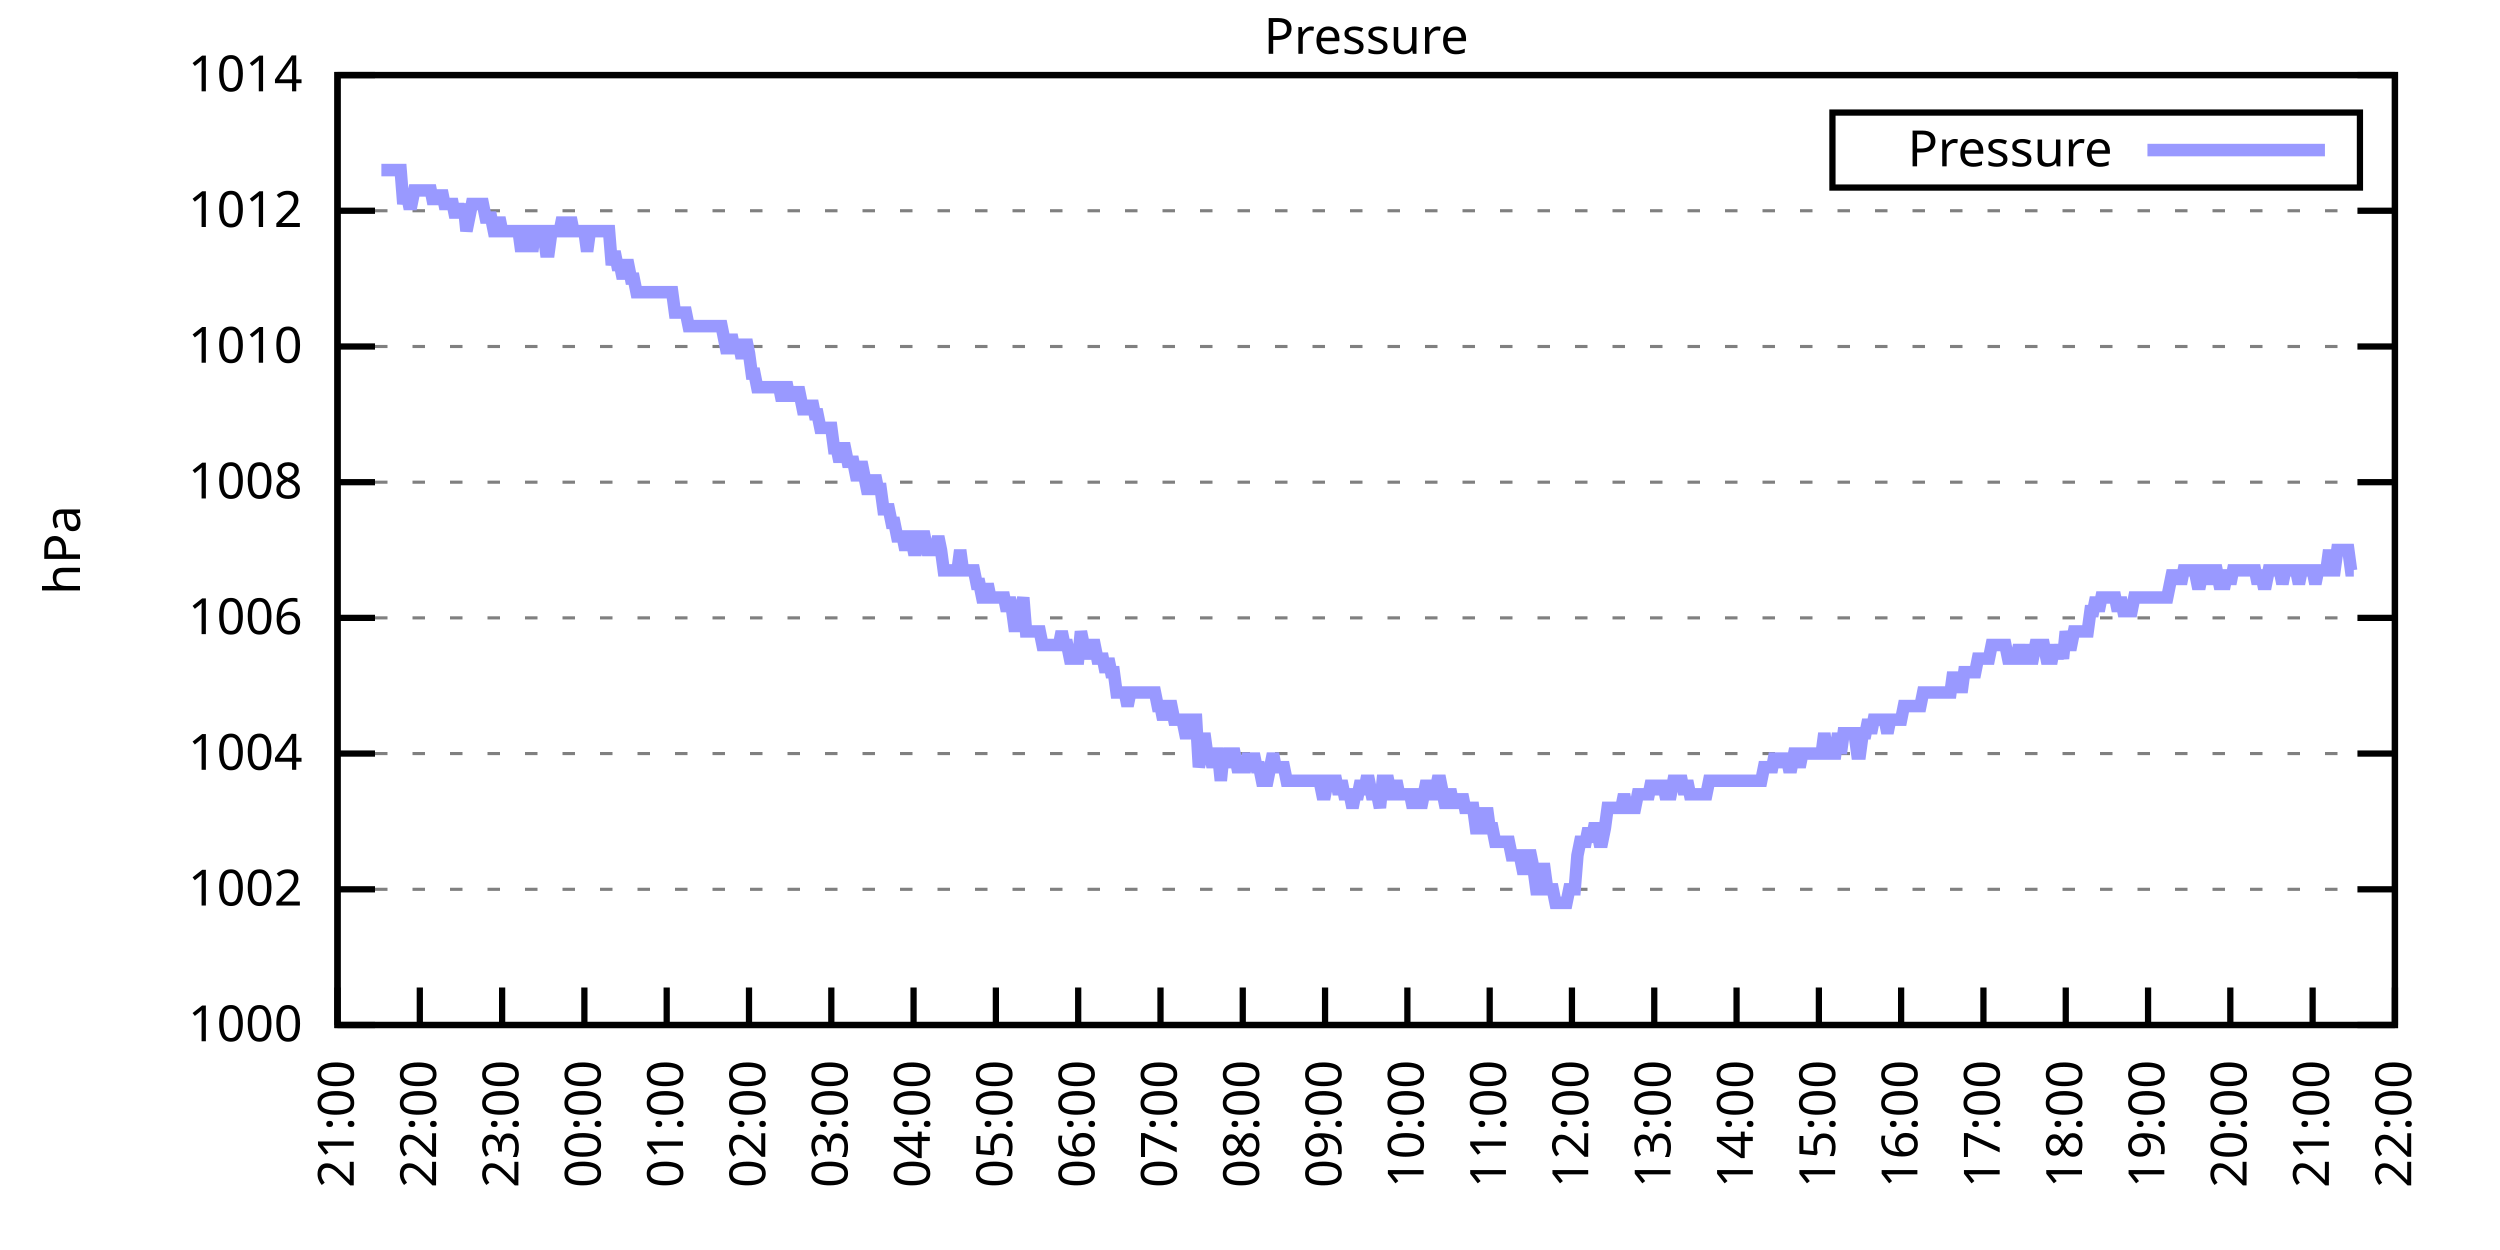
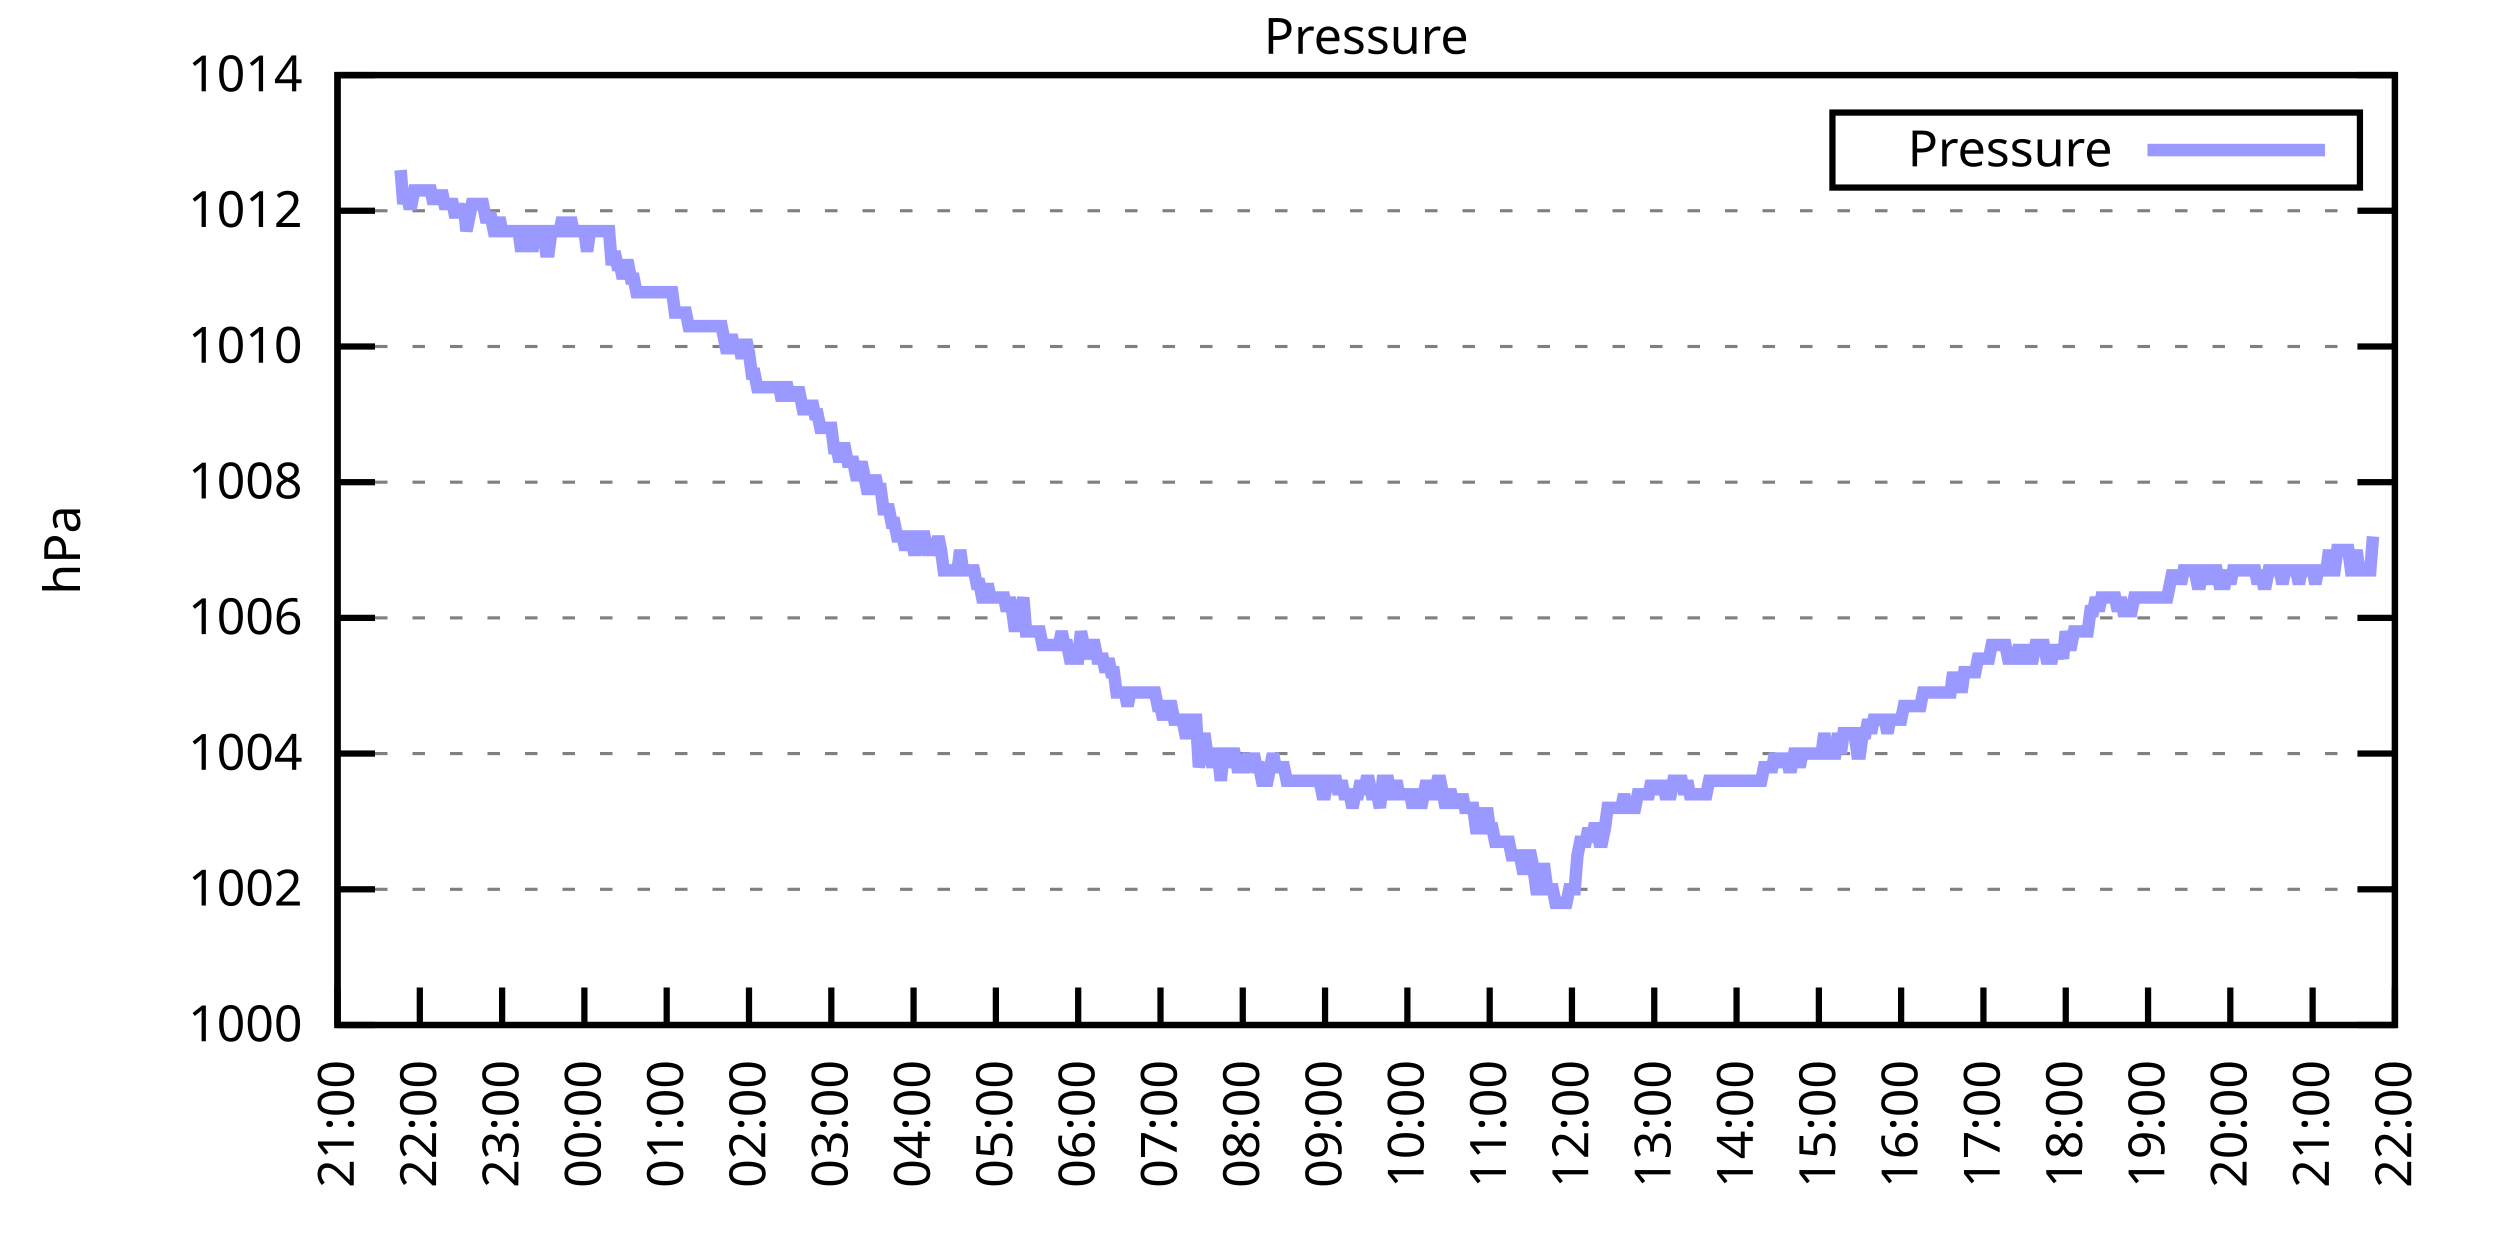
<svg xmlns="http://www.w3.org/2000/svg" xmlns:xlink="http://www.w3.org/1999/xlink" width="400" height="200" viewBox="0 0 400 200">
  <g id="gnuplot_canvas">
    <rect x="0" y="0" width="400" height="200" fill="none" />
    <defs>
      <circle id="gpDot" r="0.5" stroke-width="0.5" stroke="currentColor" />
      <path id="gpPt0" stroke-width="0.333" stroke="currentColor" d="M-1,0 h2 M0,-1 v2" />
      <path id="gpPt1" stroke-width="0.333" stroke="currentColor" d="M-1,-1 L1,1 M1,-1 L-1,1" />
      <path id="gpPt2" stroke-width="0.333" stroke="currentColor" d="M-1,0 L1,0 M0,-1 L0,1 M-1,-1 L1,1 M-1,1 L1,-1" />
      <rect id="gpPt3" stroke-width="0.333" stroke="currentColor" x="-1" y="-1" width="2" height="2" />
      <rect id="gpPt4" stroke-width="0.333" stroke="currentColor" fill="currentColor" x="-1" y="-1" width="2" height="2" />
      <circle id="gpPt5" stroke-width="0.333" stroke="currentColor" cx="0" cy="0" r="1" />
      <use xlink:href="#gpPt5" id="gpPt6" fill="currentColor" stroke="none" />
      <path id="gpPt7" stroke-width="0.333" stroke="currentColor" d="M0,-1.33 L-1.33,0.67 L1.33,0.67 z" />
      <use xlink:href="#gpPt7" id="gpPt8" fill="currentColor" stroke="none" />
      <use xlink:href="#gpPt7" id="gpPt9" stroke="currentColor" transform="rotate(180)" />
      <use xlink:href="#gpPt9" id="gpPt10" fill="currentColor" stroke="none" />
      <use xlink:href="#gpPt3" id="gpPt11" stroke="currentColor" transform="rotate(45)" />
      <use xlink:href="#gpPt11" id="gpPt12" fill="currentColor" stroke="none" />
      <path id="gpPt13" stroke-width="0.333" stroke="currentColor" d="M0,1.330 L1.265,0.411 L0.782,-1.067 L-0.782,-1.076 L-1.265,0.411 z" />
      <use xlink:href="#gpPt13" id="gpPt14" fill="currentColor" stroke="none" />
      <filter id="textbox" filterUnits="objectBoundingBox" x="0" y="0" height="1" width="1">
        <feFlood flood-color="white" flood-opacity="1" result="bgnd" />
        <feComposite in="SourceGraphic" in2="bgnd" operator="atop" />
      </filter>
      <filter id="greybox" filterUnits="objectBoundingBox" x="0" y="0" height="1" width="1">
        <feFlood flood-color="lightgrey" flood-opacity="1" result="grey" />
        <feComposite in="SourceGraphic" in2="grey" operator="atop" />
      </filter>
    </defs>
    <g fill="none" color="white" stroke="currentColor" stroke-width="1.00" stroke-linecap="butt" stroke-linejoin="miter">
</g>
    <g fill="none" color="black" stroke="currentColor" stroke-width="1.00" stroke-linecap="butt" stroke-linejoin="miter">
      <g stroke="none" shape-rendering="crispEdges">
        <polygon fill="rgb(255, 255, 255)" points="54.00,164.00 383.18,164.00 383.18,12.02 54.00,12.02 " />
      </g>
    </g>
    <g fill="none" color="black" stroke="currentColor" stroke-width="1.00" stroke-linecap="butt" stroke-linejoin="miter">
</g>
    <g fill="none" color="black" stroke="black" stroke-width="0.50" stroke-linecap="butt" stroke-linejoin="miter">
</g>
    <g fill="none" color="gray" stroke="currentColor" stroke-width="0.50" stroke-linecap="butt" stroke-linejoin="miter">
      <path stroke="gray" stroke-dasharray="2,4" class="gridline" d="M54.00,164.00 L383.19,164.00  " />
    </g>
    <g fill="none" color="gray" stroke="gray" stroke-width="1.00" stroke-linecap="butt" stroke-linejoin="miter">
</g>
    <g fill="none" color="black" stroke="currentColor" stroke-width="1.00" stroke-linecap="butt" stroke-linejoin="miter">
      <path stroke="black" d="M54.00,164.00 L60.00,164.00 M383.19,164.00 L377.19,164.00  " />
      <g transform="translate(48.40,166.60)" stroke="none" fill="black" font-family="Sans" font-size="8.00" text-anchor="end">
        <text>
          <tspan font-family="Sans"> 1000</tspan>
        </text>
      </g>
    </g>
    <g fill="none" color="black" stroke="currentColor" stroke-width="1.00" stroke-linecap="butt" stroke-linejoin="miter">
</g>
    <g fill="none" color="black" stroke="black" stroke-width="0.50" stroke-linecap="butt" stroke-linejoin="miter">
</g>
    <g fill="none" color="gray" stroke="currentColor" stroke-width="0.50" stroke-linecap="butt" stroke-linejoin="miter">
      <path stroke="gray" stroke-dasharray="2,4" class="gridline" d="M54.00,142.29 L383.19,142.29  " />
    </g>
    <g fill="none" color="gray" stroke="gray" stroke-width="1.00" stroke-linecap="butt" stroke-linejoin="miter">
</g>
    <g fill="none" color="black" stroke="currentColor" stroke-width="1.00" stroke-linecap="butt" stroke-linejoin="miter">
      <path stroke="black" d="M54.00,142.29 L60.00,142.29 M383.19,142.29 L377.19,142.29  " />
      <g transform="translate(48.40,144.89)" stroke="none" fill="black" font-family="Sans" font-size="8.00" text-anchor="end">
        <text>
          <tspan font-family="Sans"> 1002</tspan>
        </text>
      </g>
    </g>
    <g fill="none" color="black" stroke="currentColor" stroke-width="1.00" stroke-linecap="butt" stroke-linejoin="miter">
</g>
    <g fill="none" color="black" stroke="black" stroke-width="0.50" stroke-linecap="butt" stroke-linejoin="miter">
</g>
    <g fill="none" color="gray" stroke="currentColor" stroke-width="0.50" stroke-linecap="butt" stroke-linejoin="miter">
      <path stroke="gray" stroke-dasharray="2,4" class="gridline" d="M54.00,120.57 L383.19,120.57  " />
    </g>
    <g fill="none" color="gray" stroke="gray" stroke-width="1.00" stroke-linecap="butt" stroke-linejoin="miter">
</g>
    <g fill="none" color="black" stroke="currentColor" stroke-width="1.00" stroke-linecap="butt" stroke-linejoin="miter">
      <path stroke="black" d="M54.00,120.57 L60.00,120.57 M383.19,120.57 L377.19,120.57  " />
      <g transform="translate(48.40,123.17)" stroke="none" fill="black" font-family="Sans" font-size="8.00" text-anchor="end">
        <text>
          <tspan font-family="Sans"> 1004</tspan>
        </text>
      </g>
    </g>
    <g fill="none" color="black" stroke="currentColor" stroke-width="1.00" stroke-linecap="butt" stroke-linejoin="miter">
</g>
    <g fill="none" color="black" stroke="black" stroke-width="0.50" stroke-linecap="butt" stroke-linejoin="miter">
</g>
    <g fill="none" color="gray" stroke="currentColor" stroke-width="0.50" stroke-linecap="butt" stroke-linejoin="miter">
      <path stroke="gray" stroke-dasharray="2,4" class="gridline" d="M54.00,98.86 L383.19,98.86  " />
    </g>
    <g fill="none" color="gray" stroke="gray" stroke-width="1.00" stroke-linecap="butt" stroke-linejoin="miter">
</g>
    <g fill="none" color="black" stroke="currentColor" stroke-width="1.00" stroke-linecap="butt" stroke-linejoin="miter">
      <path stroke="black" d="M54.00,98.86 L60.00,98.86 M383.19,98.86 L377.19,98.86  " />
      <g transform="translate(48.40,101.46)" stroke="none" fill="black" font-family="Sans" font-size="8.00" text-anchor="end">
        <text>
          <tspan font-family="Sans"> 1006</tspan>
        </text>
      </g>
    </g>
    <g fill="none" color="black" stroke="currentColor" stroke-width="1.00" stroke-linecap="butt" stroke-linejoin="miter">
</g>
    <g fill="none" color="black" stroke="black" stroke-width="0.50" stroke-linecap="butt" stroke-linejoin="miter">
</g>
    <g fill="none" color="gray" stroke="currentColor" stroke-width="0.50" stroke-linecap="butt" stroke-linejoin="miter">
      <path stroke="gray" stroke-dasharray="2,4" class="gridline" d="M54.00,77.15 L383.19,77.15  " />
    </g>
    <g fill="none" color="gray" stroke="gray" stroke-width="1.00" stroke-linecap="butt" stroke-linejoin="miter">
</g>
    <g fill="none" color="black" stroke="currentColor" stroke-width="1.00" stroke-linecap="butt" stroke-linejoin="miter">
      <path stroke="black" d="M54.00,77.15 L60.00,77.15 M383.19,77.15 L377.19,77.15  " />
      <g transform="translate(48.40,79.75)" stroke="none" fill="black" font-family="Sans" font-size="8.00" text-anchor="end">
        <text>
          <tspan font-family="Sans"> 1008</tspan>
        </text>
      </g>
    </g>
    <g fill="none" color="black" stroke="currentColor" stroke-width="1.00" stroke-linecap="butt" stroke-linejoin="miter">
</g>
    <g fill="none" color="black" stroke="black" stroke-width="0.50" stroke-linecap="butt" stroke-linejoin="miter">
</g>
    <g fill="none" color="gray" stroke="currentColor" stroke-width="0.50" stroke-linecap="butt" stroke-linejoin="miter">
      <path stroke="gray" stroke-dasharray="2,4" class="gridline" d="M54.00,55.44 L383.19,55.44  " />
    </g>
    <g fill="none" color="gray" stroke="gray" stroke-width="1.00" stroke-linecap="butt" stroke-linejoin="miter">
</g>
    <g fill="none" color="black" stroke="currentColor" stroke-width="1.00" stroke-linecap="butt" stroke-linejoin="miter">
      <path stroke="black" d="M54.00,55.44 L60.00,55.44 M383.19,55.44 L377.19,55.44  " />
      <g transform="translate(48.40,58.04)" stroke="none" fill="black" font-family="Sans" font-size="8.00" text-anchor="end">
        <text>
          <tspan font-family="Sans"> 1010</tspan>
        </text>
      </g>
    </g>
    <g fill="none" color="black" stroke="currentColor" stroke-width="1.00" stroke-linecap="butt" stroke-linejoin="miter">
</g>
    <g fill="none" color="black" stroke="black" stroke-width="0.50" stroke-linecap="butt" stroke-linejoin="miter">
</g>
    <g fill="none" color="gray" stroke="currentColor" stroke-width="0.50" stroke-linecap="butt" stroke-linejoin="miter">
      <path stroke="gray" stroke-dasharray="2,4" class="gridline" d="M54.00,33.72 L383.19,33.72  " />
    </g>
    <g fill="none" color="gray" stroke="gray" stroke-width="1.00" stroke-linecap="butt" stroke-linejoin="miter">
</g>
    <g fill="none" color="black" stroke="currentColor" stroke-width="1.00" stroke-linecap="butt" stroke-linejoin="miter">
      <path stroke="black" d="M54.00,33.72 L60.00,33.72 M383.19,33.72 L377.19,33.72  " />
      <g transform="translate(48.40,36.32)" stroke="none" fill="black" font-family="Sans" font-size="8.00" text-anchor="end">
        <text>
          <tspan font-family="Sans"> 1012</tspan>
        </text>
      </g>
    </g>
    <g fill="none" color="black" stroke="currentColor" stroke-width="1.00" stroke-linecap="butt" stroke-linejoin="miter">
</g>
    <g fill="none" color="black" stroke="black" stroke-width="0.50" stroke-linecap="butt" stroke-linejoin="miter">
</g>
    <g fill="none" color="gray" stroke="currentColor" stroke-width="0.50" stroke-linecap="butt" stroke-linejoin="miter">
      <path stroke="gray" stroke-dasharray="2,4" class="gridline" d="M54.00,12.01 L383.19,12.01  " />
    </g>
    <g fill="none" color="gray" stroke="gray" stroke-width="1.00" stroke-linecap="butt" stroke-linejoin="miter">
</g>
    <g fill="none" color="black" stroke="currentColor" stroke-width="1.00" stroke-linecap="butt" stroke-linejoin="miter">
      <path stroke="black" d="M54.00,12.01 L60.00,12.01 M383.19,12.01 L377.19,12.01  " />
      <g transform="translate(48.40,14.61)" stroke="none" fill="black" font-family="Sans" font-size="8.00" text-anchor="end">
        <text>
          <tspan font-family="Sans"> 1014</tspan>
        </text>
      </g>
    </g>
    <g fill="none" color="black" stroke="currentColor" stroke-width="1.00" stroke-linecap="butt" stroke-linejoin="miter">
      <path stroke="black" d="M54.00,164.00 L54.00,158.00  " />
      <g transform="translate(56.60,169.60) rotate(270.00)" stroke="none" fill="black" font-family="Sans" font-size="8.00" text-anchor="end">
        <text>
          <tspan font-family="Sans">21:00</tspan>
        </text>
      </g>
    </g>
    <g fill="none" color="black" stroke="currentColor" stroke-width="1.00" stroke-linecap="butt" stroke-linejoin="miter">
      <path stroke="black" d="M67.17,164.00 L67.17,158.00  " />
      <g transform="translate(69.77,169.60) rotate(270.00)" stroke="none" fill="black" font-family="Sans" font-size="8.00" text-anchor="end">
        <text>
          <tspan font-family="Sans">22:00</tspan>
        </text>
      </g>
    </g>
    <g fill="none" color="black" stroke="currentColor" stroke-width="1.00" stroke-linecap="butt" stroke-linejoin="miter">
      <path stroke="black" d="M80.34,164.00 L80.34,158.00  " />
      <g transform="translate(82.94,169.60) rotate(270.00)" stroke="none" fill="black" font-family="Sans" font-size="8.00" text-anchor="end">
        <text>
          <tspan font-family="Sans">23:00</tspan>
        </text>
      </g>
    </g>
    <g fill="none" color="black" stroke="currentColor" stroke-width="1.00" stroke-linecap="butt" stroke-linejoin="miter">
      <path stroke="black" d="M93.50,164.00 L93.50,158.00  " />
      <g transform="translate(96.10,169.60) rotate(270.00)" stroke="none" fill="black" font-family="Sans" font-size="8.00" text-anchor="end">
        <text>
          <tspan font-family="Sans">00:00</tspan>
        </text>
      </g>
    </g>
    <g fill="none" color="black" stroke="currentColor" stroke-width="1.00" stroke-linecap="butt" stroke-linejoin="miter">
      <path stroke="black" d="M106.67,164.00 L106.67,158.00  " />
      <g transform="translate(109.27,169.60) rotate(270.00)" stroke="none" fill="black" font-family="Sans" font-size="8.00" text-anchor="end">
        <text>
          <tspan font-family="Sans">01:00</tspan>
        </text>
      </g>
    </g>
    <g fill="none" color="black" stroke="currentColor" stroke-width="1.00" stroke-linecap="butt" stroke-linejoin="miter">
      <path stroke="black" d="M119.84,164.00 L119.84,158.00  " />
      <g transform="translate(122.44,169.60) rotate(270.00)" stroke="none" fill="black" font-family="Sans" font-size="8.00" text-anchor="end">
        <text>
          <tspan font-family="Sans">02:00</tspan>
        </text>
      </g>
    </g>
    <g fill="none" color="black" stroke="currentColor" stroke-width="1.00" stroke-linecap="butt" stroke-linejoin="miter">
      <path stroke="black" d="M133.01,164.00 L133.01,158.00  " />
      <g transform="translate(135.61,169.60) rotate(270.00)" stroke="none" fill="black" font-family="Sans" font-size="8.00" text-anchor="end">
        <text>
          <tspan font-family="Sans">03:00</tspan>
        </text>
      </g>
    </g>
    <g fill="none" color="black" stroke="currentColor" stroke-width="1.00" stroke-linecap="butt" stroke-linejoin="miter">
      <path stroke="black" d="M146.17,164.00 L146.17,158.00  " />
      <g transform="translate(148.77,169.60) rotate(270.00)" stroke="none" fill="black" font-family="Sans" font-size="8.00" text-anchor="end">
        <text>
          <tspan font-family="Sans">04:00</tspan>
        </text>
      </g>
    </g>
    <g fill="none" color="black" stroke="currentColor" stroke-width="1.00" stroke-linecap="butt" stroke-linejoin="miter">
      <path stroke="black" d="M159.34,164.00 L159.34,158.00  " />
      <g transform="translate(161.94,169.60) rotate(270.00)" stroke="none" fill="black" font-family="Sans" font-size="8.00" text-anchor="end">
        <text>
          <tspan font-family="Sans">05:00</tspan>
        </text>
      </g>
    </g>
    <g fill="none" color="black" stroke="currentColor" stroke-width="1.00" stroke-linecap="butt" stroke-linejoin="miter">
      <path stroke="black" d="M172.51,164.00 L172.51,158.00  " />
      <g transform="translate(175.11,169.60) rotate(270.00)" stroke="none" fill="black" font-family="Sans" font-size="8.00" text-anchor="end">
        <text>
          <tspan font-family="Sans">06:00</tspan>
        </text>
      </g>
    </g>
    <g fill="none" color="black" stroke="currentColor" stroke-width="1.00" stroke-linecap="butt" stroke-linejoin="miter">
      <path stroke="black" d="M185.68,164.00 L185.68,158.00  " />
      <g transform="translate(188.28,169.60) rotate(270.00)" stroke="none" fill="black" font-family="Sans" font-size="8.00" text-anchor="end">
        <text>
          <tspan font-family="Sans">07:00</tspan>
        </text>
      </g>
    </g>
    <g fill="none" color="black" stroke="currentColor" stroke-width="1.00" stroke-linecap="butt" stroke-linejoin="miter">
      <path stroke="black" d="M198.84,164.00 L198.84,158.00  " />
      <g transform="translate(201.44,169.60) rotate(270.00)" stroke="none" fill="black" font-family="Sans" font-size="8.00" text-anchor="end">
        <text>
          <tspan font-family="Sans">08:00</tspan>
        </text>
      </g>
    </g>
    <g fill="none" color="black" stroke="currentColor" stroke-width="1.00" stroke-linecap="butt" stroke-linejoin="miter">
      <path stroke="black" d="M212.01,164.00 L212.01,158.00  " />
      <g transform="translate(214.61,169.60) rotate(270.00)" stroke="none" fill="black" font-family="Sans" font-size="8.00" text-anchor="end">
        <text>
          <tspan font-family="Sans">09:00</tspan>
        </text>
      </g>
    </g>
    <g fill="none" color="black" stroke="currentColor" stroke-width="1.00" stroke-linecap="butt" stroke-linejoin="miter">
      <path stroke="black" d="M225.18,164.00 L225.18,158.00  " />
      <g transform="translate(227.78,169.60) rotate(270.00)" stroke="none" fill="black" font-family="Sans" font-size="8.00" text-anchor="end">
        <text>
          <tspan font-family="Sans">10:00</tspan>
        </text>
      </g>
    </g>
    <g fill="none" color="black" stroke="currentColor" stroke-width="1.00" stroke-linecap="butt" stroke-linejoin="miter">
      <path stroke="black" d="M238.35,164.00 L238.35,158.00  " />
      <g transform="translate(240.95,169.60) rotate(270.00)" stroke="none" fill="black" font-family="Sans" font-size="8.00" text-anchor="end">
        <text>
          <tspan font-family="Sans">11:00</tspan>
        </text>
      </g>
    </g>
    <g fill="none" color="black" stroke="currentColor" stroke-width="1.00" stroke-linecap="butt" stroke-linejoin="miter">
      <path stroke="black" d="M251.51,164.00 L251.51,158.00  " />
      <g transform="translate(254.11,169.60) rotate(270.00)" stroke="none" fill="black" font-family="Sans" font-size="8.00" text-anchor="end">
        <text>
          <tspan font-family="Sans">12:00</tspan>
        </text>
      </g>
    </g>
    <g fill="none" color="black" stroke="currentColor" stroke-width="1.00" stroke-linecap="butt" stroke-linejoin="miter">
      <path stroke="black" d="M264.68,164.00 L264.68,158.00  " />
      <g transform="translate(267.28,169.60) rotate(270.00)" stroke="none" fill="black" font-family="Sans" font-size="8.00" text-anchor="end">
        <text>
          <tspan font-family="Sans">13:00</tspan>
        </text>
      </g>
    </g>
    <g fill="none" color="black" stroke="currentColor" stroke-width="1.00" stroke-linecap="butt" stroke-linejoin="miter">
      <path stroke="black" d="M277.85,164.00 L277.85,158.00  " />
      <g transform="translate(280.45,169.60) rotate(270.00)" stroke="none" fill="black" font-family="Sans" font-size="8.00" text-anchor="end">
        <text>
          <tspan font-family="Sans">14:00</tspan>
        </text>
      </g>
    </g>
    <g fill="none" color="black" stroke="currentColor" stroke-width="1.00" stroke-linecap="butt" stroke-linejoin="miter">
      <path stroke="black" d="M291.02,164.00 L291.02,158.00  " />
      <g transform="translate(293.62,169.60) rotate(270.00)" stroke="none" fill="black" font-family="Sans" font-size="8.00" text-anchor="end">
        <text>
          <tspan font-family="Sans">15:00</tspan>
        </text>
      </g>
    </g>
    <g fill="none" color="black" stroke="currentColor" stroke-width="1.00" stroke-linecap="butt" stroke-linejoin="miter">
      <path stroke="black" d="M304.18,164.00 L304.18,158.00  " />
      <g transform="translate(306.78,169.60) rotate(270.00)" stroke="none" fill="black" font-family="Sans" font-size="8.00" text-anchor="end">
        <text>
          <tspan font-family="Sans">16:00</tspan>
        </text>
      </g>
    </g>
    <g fill="none" color="black" stroke="currentColor" stroke-width="1.00" stroke-linecap="butt" stroke-linejoin="miter">
      <path stroke="black" d="M317.35,164.00 L317.35,158.00  " />
      <g transform="translate(319.95,169.60) rotate(270.00)" stroke="none" fill="black" font-family="Sans" font-size="8.00" text-anchor="end">
        <text>
          <tspan font-family="Sans">17:00</tspan>
        </text>
      </g>
    </g>
    <g fill="none" color="black" stroke="currentColor" stroke-width="1.00" stroke-linecap="butt" stroke-linejoin="miter">
      <path stroke="black" d="M330.52,164.00 L330.52,158.00  " />
      <g transform="translate(333.12,169.60) rotate(270.00)" stroke="none" fill="black" font-family="Sans" font-size="8.00" text-anchor="end">
        <text>
          <tspan font-family="Sans">18:00</tspan>
        </text>
      </g>
    </g>
    <g fill="none" color="black" stroke="currentColor" stroke-width="1.00" stroke-linecap="butt" stroke-linejoin="miter">
      <path stroke="black" d="M343.69,164.00 L343.69,158.00  " />
      <g transform="translate(346.29,169.60) rotate(270.00)" stroke="none" fill="black" font-family="Sans" font-size="8.00" text-anchor="end">
        <text>
          <tspan font-family="Sans">19:00</tspan>
        </text>
      </g>
    </g>
    <g fill="none" color="black" stroke="currentColor" stroke-width="1.00" stroke-linecap="butt" stroke-linejoin="miter">
      <path stroke="black" d="M356.85,164.00 L356.85,158.00  " />
      <g transform="translate(359.45,169.60) rotate(270.00)" stroke="none" fill="black" font-family="Sans" font-size="8.00" text-anchor="end">
        <text>
          <tspan font-family="Sans">20:00</tspan>
        </text>
      </g>
    </g>
    <g fill="none" color="black" stroke="currentColor" stroke-width="1.00" stroke-linecap="butt" stroke-linejoin="miter">
      <path stroke="black" d="M370.02,164.00 L370.02,158.00  " />
      <g transform="translate(372.62,169.60) rotate(270.00)" stroke="none" fill="black" font-family="Sans" font-size="8.00" text-anchor="end">
        <text>
          <tspan font-family="Sans">21:00</tspan>
        </text>
      </g>
    </g>
    <g fill="none" color="black" stroke="currentColor" stroke-width="1.00" stroke-linecap="butt" stroke-linejoin="miter">
      <path stroke="black" d="M383.19,164.00 L383.19,158.00  " />
      <g transform="translate(385.79,169.60) rotate(270.00)" stroke="none" fill="black" font-family="Sans" font-size="8.00" text-anchor="end">
        <text>
          <tspan font-family="Sans">22:00</tspan>
        </text>
      </g>
    </g>
    <g fill="none" color="black" stroke="currentColor" stroke-width="1.00" stroke-linecap="butt" stroke-linejoin="miter">
</g>
    <g fill="none" color="black" stroke="currentColor" stroke-width="1.00" stroke-linecap="butt" stroke-linejoin="miter">
      <path stroke="black" d="M54.00,12.01 L54.00,164.00 L383.19,164.00 L383.19,12.01 L54.00,12.01 Z  " />
    </g>
    <g fill="none" color="black" stroke="currentColor" stroke-width="1.00" stroke-linecap="butt" stroke-linejoin="miter">
</g>
    <g fill="none" color="black" stroke="currentColor" stroke-width="1.00" stroke-linecap="butt" stroke-linejoin="miter">
      <path stroke="black" d="M293.19,30.01 L293.19,18.01 L377.59,18.01 L377.59,30.01 L293.19,30.01 Z  " />
    </g>
    <g id="Pressure_plot_1">
      <g fill="none" color="white" stroke="black" stroke-width="2.00" stroke-linecap="butt" stroke-linejoin="miter">
</g>
      <g fill="none" color="black" stroke="currentColor" stroke-width="2.00" stroke-linecap="butt" stroke-linejoin="miter">
        <g transform="translate(337.99,26.61)" stroke="none" fill="black" font-family="Sans" font-size="8.00" text-anchor="end">
          <text>
            <tspan font-family="Sans">Pressure</tspan>
          </text>
        </g>
      </g>
      <g fill="none" color="black" stroke="currentColor" stroke-width="2.00" stroke-linecap="butt" stroke-linejoin="miter">
-         <path stroke="rgb(153, 153, 255)" d="M343.59,24.01 L371.99,24.01 M61.02,27.21 L61.46,27.21 L61.90,27.21 L62.34,27.21 L62.78,27.21 L63.22,27.21   L63.66,27.21 L64.10,27.21 L64.53,32.64 L64.97,30.47 L65.41,32.64 L65.85,32.64 L66.29,30.47 L66.73,30.47   L67.17,30.47 L67.61,30.47 L68.05,30.47 L68.48,30.47 L68.92,30.47 L69.36,32.64 L69.80,30.47 L70.24,32.64   L70.68,30.47 L71.12,32.64 L71.56,32.64 L72.00,32.64 L72.43,32.64 L72.87,34.81 L73.31,32.64 L73.75,34.81   L74.19,32.64 L74.63,36.98 L75.07,34.81 L75.51,32.64 L75.95,32.64 L76.38,32.64 L76.82,32.64 L77.26,32.64   L77.70,34.81 L78.14,34.81 L78.58,34.81 L79.02,36.98 L79.46,36.98 L79.90,34.81 L80.34,36.98 L80.77,36.98   L81.21,36.98 L81.65,36.98 L82.09,36.98 L82.53,36.98 L82.97,36.98 L83.41,40.24 L83.85,36.98 L84.29,36.98   L84.72,36.98 L85.16,40.24 L85.60,36.98 L86.04,36.98 L86.48,36.98 L86.92,36.98 L87.36,40.24 L87.80,40.24   L88.24,36.98 L88.67,36.98 L89.11,36.98 L89.55,36.98 L89.99,34.81 L90.43,36.98 L90.87,36.98 L91.31,34.81   L91.75,36.98 L92.19,36.98 L92.62,36.98 L93.06,36.98 L93.50,36.98 L93.94,40.24 L94.38,36.98 L94.82,36.98   L95.26,36.98 L95.70,36.98 L96.14,36.98 L96.58,36.98 L97.01,36.98 L97.45,36.98 L97.89,42.41 L98.33,40.24   L98.77,42.41 L99.21,42.41 L99.65,44.58 L100.09,42.41 L100.53,42.41 L100.96,44.58 L101.40,44.58 L101.84,46.75   L102.28,46.75 L102.72,46.75 L103.16,46.75 L103.60,46.75 L104.04,46.75 L104.48,46.75 L104.91,46.75 L105.35,46.75   L105.79,46.75 L106.23,46.75 L106.67,46.75 L107.11,46.75 L107.55,46.75 L107.99,50.01 L108.43,50.01 L108.87,50.01   L109.30,50.01 L109.74,50.01 L110.18,52.18 L110.62,52.18 L111.06,52.18 L111.50,52.18 L111.94,52.18 L112.38,52.18   L112.82,52.18 L113.25,52.18 L113.69,52.18 L114.13,52.18 L114.57,52.18 L115.01,52.18 L115.45,52.18 L115.89,54.35   L116.33,56.52 L116.77,54.35 L117.20,54.35 L117.64,56.52 L118.08,54.35 L118.52,56.52 L118.96,56.52 L119.40,54.35   L119.84,56.52 L120.28,59.78 L120.72,59.78 L121.15,61.95 L121.59,61.95 L122.03,61.95 L122.47,61.95 L122.91,61.95   L123.35,61.95 L123.79,61.95 L124.23,61.95 L124.67,61.95 L125.11,64.12 L125.54,61.95 L125.98,61.95 L126.42,64.12   L126.86,61.95 L127.30,64.12 L127.74,61.95 L128.18,64.12 L128.62,66.29 L129.06,64.12 L129.49,66.29 L129.93,64.12   L130.37,66.29 L130.81,66.29 L131.25,68.46 L131.69,68.46 L132.13,68.46 L132.57,68.46 L133.01,68.46 L133.44,71.72   L133.88,71.72 L134.32,73.89 L134.76,71.72 L135.20,71.72 L135.64,73.89 L136.08,73.89 L136.52,73.89 L136.96,76.06   L137.39,76.06 L137.83,73.89 L138.27,76.06 L138.71,78.23 L139.15,78.23 L139.59,78.23 L140.03,76.06 L140.47,78.23   L140.91,78.23 L141.35,81.49 L141.78,81.49 L142.22,81.49 L142.66,83.66 L143.10,83.66 L143.54,85.83 L143.98,85.83   L144.42,85.83 L144.86,88.00 L145.30,85.83 L145.73,85.83 L146.17,88.00 L146.61,88.00 L147.05,85.83 L147.49,85.83   L147.93,85.83 L148.37,88.00 L148.81,88.00 L149.25,88.00 L149.68,88.00 L150.12,85.83 L150.56,88.00 L151.00,91.26   L151.44,91.26 L151.88,91.26 L152.32,91.26 L152.76,91.26 L153.20,91.26 L153.63,88.00 L154.07,91.26 L154.51,91.26   L154.95,91.26 L155.39,91.26 L155.83,91.26 L156.27,93.43 L156.71,93.43 L157.15,95.60 L157.59,95.60 L158.02,93.43   L158.46,95.60 L158.90,95.60 L159.34,95.60 L159.78,95.60 L160.22,95.60 L160.66,95.60 L161.10,97.78 L161.54,95.60   L161.97,97.78 L162.41,101.03 L162.85,97.78 L163.29,97.78 L163.73,95.60 L164.17,101.03 L164.61,101.03 L165.05,101.03   L165.49,101.03 L165.92,101.03 L166.36,101.03 L166.80,103.20 L167.24,103.20 L167.68,103.20 L168.12,103.20 L168.56,103.20   L169.00,103.20 L169.44,103.20 L169.87,101.03 L170.31,103.20 L170.75,103.20 L171.19,105.38 L171.63,105.38 L172.07,105.38   L172.51,105.38 L172.95,101.03 L173.39,103.20 L173.83,105.38 L174.26,103.20 L174.70,103.20 L175.14,103.20 L175.58,105.38   L176.02,105.38 L176.46,105.38 L176.90,107.55 L177.34,105.38 L177.78,107.55 L178.21,107.55 L178.65,110.80 L179.09,110.80   L179.53,110.80 L179.97,110.80 L180.41,112.97 L180.85,110.80 L181.29,110.80 L181.73,110.80 L182.16,110.80 L182.60,110.80   L183.04,110.80 L183.48,110.80 L183.92,110.80 L184.36,110.80 L184.80,110.80 L185.24,112.97 L185.68,112.97 L186.11,115.15   L186.55,112.97 L186.99,112.97 L187.43,112.97 L187.87,115.15 L188.31,115.15 L188.75,115.15 L189.19,115.15 L189.63,117.32   L190.07,117.32 L190.50,115.15 L190.94,115.15 L191.38,115.15 L191.82,122.75 L192.26,120.57 L192.70,117.32 L193.14,120.57   L193.58,120.57 L194.02,122.75 L194.45,120.57 L194.89,120.57 L195.33,124.92 L195.77,120.57 L196.21,122.75 L196.65,120.57   L197.09,120.57 L197.53,120.57 L197.97,122.75 L198.40,122.75 L198.84,122.75 L199.28,122.75 L199.72,120.57 L200.16,122.75   L200.60,120.57 L201.04,122.75 L201.48,122.75 L201.92,124.92 L202.35,124.92 L202.79,124.92 L203.23,122.75 L203.67,120.57   L204.11,122.75 L204.55,122.75 L204.99,122.75 L205.43,122.75 L205.87,124.92 L206.31,124.92 L206.74,124.92 L207.18,124.92   L207.62,124.92 L208.06,124.92 L208.50,124.92 L208.94,124.92 L209.38,124.92 L209.82,124.92 L210.26,124.92 L210.69,124.92   L211.13,124.92 L211.57,127.09 L212.01,127.09 L212.45,124.92 L212.89,124.92 L213.33,124.92 L213.77,124.92 L214.21,127.09   L214.64,124.92 L215.08,127.09 L215.52,127.09 L215.96,127.09 L216.40,129.26 L216.84,127.09 L217.28,127.09 L217.72,124.92   L218.16,127.09 L218.60,124.92 L219.03,124.92 L219.47,127.09 L219.91,127.09 L220.35,127.09 L220.79,129.26 L221.23,124.92   L221.67,124.92 L222.11,124.92 L222.55,127.09 L222.98,127.09 L223.42,124.92 L223.86,127.09 L224.30,127.09 L224.74,127.09   L225.18,127.09 L225.62,127.09 L226.06,129.26 L226.50,127.09 L226.93,127.09 L227.37,129.26 L227.81,127.09 L228.25,124.92   L228.69,127.09 L229.13,127.09 L229.57,127.09 L230.01,124.92 L230.45,124.92 L230.88,127.09 L231.32,129.26 L231.76,127.09   L232.20,127.09 L232.64,129.26 L233.08,127.09 L233.52,129.26 L233.96,127.09 L234.40,129.26 L234.84,129.26 L235.27,129.26   L235.71,129.26 L236.15,132.52 L236.59,132.52 L237.03,129.26 L237.47,132.52 L237.91,129.26 L238.35,132.52 L238.79,132.52   L239.22,134.69 L239.66,134.69 L240.10,134.69 L240.54,134.69 L240.98,134.69 L241.42,134.69 L241.86,136.86 L242.30,136.86   L242.74,136.86 L243.17,136.86 L243.61,139.03 L244.05,139.03 L244.49,136.86 L244.93,136.86 L245.37,139.03 L245.81,142.29   L246.25,142.29 L246.69,139.03 L247.12,139.03 L247.56,142.29 L248.00,142.29 L248.44,142.29 L248.88,144.46 L249.32,144.46   L249.76,144.46 L250.20,144.46 L250.64,144.46 L251.08,142.29 L251.51,142.29 L251.95,142.29 L252.39,136.86 L252.83,134.69   L253.27,134.69 L253.71,134.69 L254.15,132.52 L254.59,134.69 L255.03,132.52 L255.46,132.52 L255.90,134.69 L256.34,134.69   L256.78,132.52 L257.22,129.26 L257.66,129.26 L258.10,129.26 L258.54,129.26 L258.98,129.26 L259.41,129.26 L259.85,127.09   L260.29,129.26 L260.73,129.26 L261.17,129.26 L261.61,129.26 L262.05,127.09 L262.49,127.09 L262.93,127.09 L263.36,127.09   L263.80,127.09 L264.24,124.92 L264.68,127.09 L265.12,124.92 L265.56,127.09 L266.00,124.92 L266.44,127.09 L266.88,127.09   L267.32,127.09 L267.75,124.92 L268.19,124.92 L268.63,124.92 L269.07,124.92 L269.51,127.09 L269.95,124.92 L270.39,127.09   L270.83,127.09 L271.27,127.09 L271.70,127.09 L272.14,127.09 L272.58,127.09 L273.02,127.09 L273.46,124.92 L273.90,124.92   L274.34,124.92 L274.78,124.92 L275.22,124.92 L275.65,124.92 L276.09,124.92 L276.53,124.92 L276.97,124.92 L277.41,124.92   L277.85,124.92 L278.29,124.92 L278.73,124.92 L279.17,124.92 L279.60,124.92 L280.04,124.92 L280.48,124.92 L280.92,124.92   L281.36,124.92 L281.80,124.92 L282.24,122.75 L282.68,122.75 L283.12,122.75 L283.56,122.75 L283.99,120.57 L284.43,122.75   L284.87,120.57 L285.31,122.75 L285.75,120.57 L286.19,122.75 L286.63,122.75 L287.07,120.57 L287.51,120.57 L287.94,122.75   L288.38,120.57 L288.82,120.57 L289.26,120.57 L289.70,120.57 L290.14,120.57 L290.58,120.57 L291.02,120.57 L291.46,120.57   L291.89,117.32 L292.33,120.57 L292.77,120.57 L293.21,120.57 L293.65,120.57 L294.09,117.32 L294.53,120.57 L294.97,117.32   L295.41,117.32 L295.84,117.32 L296.28,117.32 L296.72,117.32 L297.16,120.57 L297.60,120.57 L298.04,117.32 L298.48,117.32   L298.92,115.15 L299.36,117.32 L299.80,115.15 L300.23,115.15 L300.67,115.15 L301.11,115.15 L301.55,115.15 L301.99,117.32   L302.43,115.15 L302.87,115.15 L303.31,115.15 L303.75,115.15 L304.18,115.15 L304.62,112.97 L305.06,112.97 L305.50,112.97   L305.94,112.97 L306.38,112.97 L306.82,112.97 L307.26,112.97 L307.70,110.80 L308.13,110.80 L308.57,110.80 L309.01,110.80   L309.45,110.80 L309.89,110.80 L310.33,110.80 L310.77,110.80 L311.21,110.80 L311.65,110.80 L312.08,110.80 L312.52,107.55   L312.96,110.80 L313.40,107.55 L313.84,110.80 L314.28,107.55 L314.72,107.55 L315.16,107.55 L315.60,107.55 L316.04,107.55   L316.47,105.38 L316.91,105.38 L317.35,105.38 L317.79,105.38 L318.23,105.38 L318.67,103.20 L319.11,103.20 L319.55,103.20   L319.99,103.20 L320.42,103.20 L320.86,103.20 L321.30,105.38 L321.74,105.38 L322.18,105.38 L322.62,105.38 L323.06,103.20   L323.50,105.38 L323.94,105.38 L324.37,103.20 L324.81,105.38 L325.25,105.38 L325.69,103.20 L326.13,103.20 L326.57,103.20   L327.01,103.20 L327.45,105.38 L327.89,105.38 L328.33,105.38 L328.76,103.20 L329.20,105.38 L329.64,103.20 L330.08,105.38   L330.52,101.03 L330.96,103.20 L331.40,103.20 L331.84,101.03 L332.28,101.03 L332.71,101.03 L333.15,101.03 L333.59,101.03   L334.03,101.03 L334.47,97.78 L334.91,97.78 L335.35,95.60 L335.79,97.78 L336.23,95.60 L336.66,95.60 L337.10,95.60   L337.54,95.60 L337.98,95.60 L338.42,95.60 L338.86,97.78 L339.30,95.60 L339.74,97.78 L340.18,97.78 L340.61,97.78   L341.05,97.78 L341.49,95.60 L341.93,95.60 L342.37,95.60 L342.81,95.60 L343.25,95.60 L343.69,95.60 L344.13,95.60   L344.57,95.60 L345.00,95.60 L345.44,95.60 L345.88,95.60 L346.32,95.60 L346.76,95.60 L347.20,93.43 L347.64,91.26   L348.08,93.43 L348.52,91.26 L348.95,93.43 L349.39,91.26 L349.83,91.26 L350.27,91.26 L350.71,91.26 L351.15,91.26   L351.59,93.43 L352.03,93.43 L352.47,91.26 L352.90,91.26 L353.34,93.43 L353.78,91.26 L354.22,91.26 L354.66,91.26   L355.10,93.43 L355.54,93.43 L355.98,93.43 L356.42,91.26 L356.85,93.43 L357.29,91.26 L357.73,91.26 L358.17,91.26   L358.61,91.26 L359.05,91.26 L359.49,91.26 L359.93,91.26 L360.37,91.26 L360.81,91.26 L361.24,93.43 L361.68,91.26   L362.12,93.43 L362.56,93.43 L363.00,91.26 L363.44,91.26 L363.88,91.26 L364.32,91.26 L364.76,91.26 L365.19,93.43   L365.63,91.26 L366.07,91.26 L366.51,91.26 L366.95,91.26 L367.39,91.26 L367.83,93.43 L368.27,91.26 L368.71,91.26   L369.14,91.26 L369.58,91.26 L370.02,91.26 L370.46,93.43 L370.90,91.26 L371.34,91.26 L371.78,91.26 L372.22,91.26   L372.66,88.00 L373.09,91.26 L373.53,91.26 L373.97,88.00 L374.41,88.00 L374.85,88.00 L375.29,88.00 L375.73,88.00   L376.17,91.26 L376.61,91.26  " />
+         <path stroke="rgb(153, 153, 255)" d="M343.59,24.01 L371.99,24.01 M64.10,27.21 L64.53,32.64 L64.97,30.47 L65.41,32.64 L65.85,32.64 L66.29,30.47   L66.73,30.47 L67.17,30.47 L67.61,30.47 L68.05,30.47 L68.48,30.47 L68.92,30.47 L69.36,32.64 L69.80,30.47   L70.24,32.64 L70.68,30.47 L71.12,32.64 L71.56,32.64 L72.00,32.64 L72.43,32.64 L72.87,34.81 L73.31,32.64   L73.75,34.81 L74.19,32.64 L74.63,36.98 L75.07,34.81 L75.51,32.64 L75.95,32.64 L76.38,32.64 L76.82,32.64   L77.26,32.64 L77.70,34.81 L78.14,34.81 L78.58,34.81 L79.02,36.98 L79.46,36.98 L79.90,34.81 L80.34,36.98   L80.77,36.98 L81.21,36.98 L81.65,36.98 L82.09,36.98 L82.53,36.98 L82.97,36.98 L83.41,40.24 L83.85,36.98   L84.29,36.98 L84.72,36.98 L85.16,40.24 L85.60,36.98 L86.04,36.98 L86.48,36.98 L86.92,36.98 L87.36,40.24   L87.80,40.24 L88.24,36.98 L88.67,36.98 L89.11,36.98 L89.55,36.98 L89.99,34.81 L90.43,36.98 L90.87,36.98   L91.31,34.81 L91.75,36.98 L92.19,36.98 L92.62,36.98 L93.06,36.98 L93.50,36.98 L93.94,40.24 L94.38,36.98   L94.82,36.98 L95.26,36.98 L95.70,36.98 L96.14,36.98 L96.58,36.98 L97.01,36.98 L97.45,36.98 L97.89,42.41   L98.33,40.24 L98.77,42.41 L99.21,42.41 L99.65,44.58 L100.09,42.41 L100.53,42.41 L100.96,44.58 L101.40,44.58   L101.84,46.75 L102.28,46.75 L102.72,46.75 L103.16,46.75 L103.60,46.75 L104.04,46.75 L104.48,46.75 L104.91,46.75   L105.35,46.75 L105.79,46.75 L106.23,46.75 L106.67,46.75 L107.11,46.75 L107.55,46.75 L107.99,50.01 L108.43,50.01   L108.87,50.01 L109.30,50.01 L109.74,50.01 L110.18,52.18 L110.62,52.18 L111.06,52.18 L111.50,52.18 L111.94,52.18   L112.38,52.18 L112.82,52.18 L113.25,52.18 L113.69,52.18 L114.13,52.18 L114.57,52.18 L115.01,52.18 L115.45,52.18   L115.89,54.35 L116.33,56.52 L116.77,54.35 L117.20,54.35 L117.64,56.52 L118.08,54.35 L118.52,56.52 L118.96,56.52   L119.40,54.35 L119.84,56.52 L120.28,59.78 L120.72,59.78 L121.15,61.95 L121.59,61.95 L122.03,61.95 L122.47,61.95   L122.91,61.95 L123.35,61.95 L123.79,61.95 L124.23,61.95 L124.67,61.95 L125.11,64.12 L125.54,61.95 L125.98,61.95   L126.42,64.12 L126.86,61.95 L127.30,64.12 L127.74,61.95 L128.18,64.12 L128.62,66.29 L129.06,64.12 L129.49,66.29   L129.93,64.12 L130.37,66.29 L130.81,66.29 L131.25,68.46 L131.69,68.46 L132.13,68.46 L132.57,68.46 L133.01,68.46   L133.44,71.72 L133.88,71.72 L134.32,73.89 L134.76,71.72 L135.20,71.72 L135.64,73.89 L136.08,73.89 L136.52,73.89   L136.96,76.06 L137.39,76.06 L137.83,73.89 L138.27,76.06 L138.71,78.23 L139.15,78.23 L139.59,78.23 L140.03,76.06   L140.47,78.23 L140.91,78.23 L141.35,81.49 L141.78,81.49 L142.22,81.49 L142.66,83.66 L143.10,83.66 L143.54,85.83   L143.98,85.83 L144.42,85.83 L144.86,88.00 L145.30,85.83 L145.73,85.83 L146.17,88.00 L146.61,88.00 L147.05,85.83   L147.49,85.83 L147.93,85.83 L148.37,88.00 L148.81,88.00 L149.25,88.00 L149.68,88.00 L150.12,85.83 L150.56,88.00   L151.00,91.26 L151.44,91.26 L151.88,91.26 L152.32,91.26 L152.76,91.26 L153.20,91.26 L153.63,88.00 L154.07,91.26   L154.51,91.26 L154.95,91.26 L155.39,91.26 L155.83,91.26 L156.27,93.43 L156.71,93.43 L157.15,95.60 L157.59,95.60   L158.02,93.43 L158.46,95.60 L158.90,95.60 L159.34,95.60 L159.78,95.60 L160.22,95.60 L160.66,95.60 L161.10,97.78   L161.54,95.60 L161.97,97.78 L162.41,101.03 L162.85,97.78 L163.29,97.78 L163.73,95.60 L164.17,101.03 L164.61,101.03   L165.05,101.03 L165.49,101.03 L165.92,101.03 L166.36,101.03 L166.80,103.20 L167.24,103.20 L167.68,103.20 L168.12,103.20   L168.56,103.20 L169.00,103.20 L169.44,103.20 L169.87,101.03 L170.31,103.20 L170.75,103.20 L171.19,105.38 L171.63,105.38   L172.07,105.38 L172.51,105.38 L172.95,101.03 L173.39,103.20 L173.83,105.38 L174.26,103.20 L174.70,103.20 L175.14,103.20   L175.58,105.38 L176.02,105.38 L176.46,105.38 L176.90,107.55 L177.34,105.38 L177.78,107.55 L178.21,107.55 L178.65,110.80   L179.09,110.80 L179.53,110.80 L179.97,110.80 L180.41,112.97 L180.85,110.80 L181.29,110.80 L181.73,110.80 L182.16,110.80   L182.60,110.80 L183.04,110.80 L183.48,110.80 L183.92,110.80 L184.36,110.80 L184.80,110.80 L185.24,112.97 L185.68,112.97   L186.11,115.15 L186.55,112.97 L186.99,112.97 L187.43,112.97 L187.87,115.15 L188.31,115.15 L188.75,115.15 L189.19,115.15   L189.63,117.32 L190.07,117.32 L190.50,115.15 L190.94,115.15 L191.38,115.15 L191.82,122.75 L192.26,120.57 L192.70,117.32   L193.14,120.57 L193.58,120.57 L194.02,122.75 L194.45,120.57 L194.89,120.57 L195.33,124.92 L195.77,120.57 L196.21,122.75   L196.65,120.57 L197.09,120.57 L197.53,120.57 L197.97,122.75 L198.40,122.75 L198.84,122.75 L199.28,122.75 L199.72,120.57   L200.16,122.75 L200.60,120.57 L201.04,122.75 L201.48,122.75 L201.92,124.92 L202.35,124.92 L202.79,124.92 L203.23,122.75   L203.67,120.57 L204.11,122.75 L204.55,122.75 L204.99,122.75 L205.43,122.75 L205.87,124.92 L206.31,124.92 L206.74,124.92   L207.18,124.92 L207.62,124.92 L208.06,124.92 L208.50,124.92 L208.94,124.92 L209.38,124.92 L209.82,124.92 L210.26,124.92   L210.69,124.92 L211.13,124.92 L211.57,127.09 L212.01,127.09 L212.45,124.92 L212.89,124.92 L213.33,124.92 L213.77,124.92   L214.21,127.09 L214.64,124.92 L215.08,127.09 L215.52,127.09 L215.96,127.09 L216.40,129.26 L216.84,127.09 L217.28,127.09   L217.72,124.92 L218.16,127.09 L218.60,124.92 L219.03,124.92 L219.47,127.09 L219.91,127.09 L220.35,127.09 L220.79,129.26   L221.23,124.92 L221.67,124.92 L222.11,124.92 L222.55,127.09 L222.98,127.09 L223.42,124.92 L223.86,127.09 L224.30,127.09   L224.74,127.09 L225.18,127.09 L225.62,127.09 L226.06,129.26 L226.50,127.09 L226.93,127.09 L227.37,129.26 L227.81,127.09   L228.25,124.92 L228.69,127.09 L229.13,127.09 L229.57,127.09 L230.01,124.92 L230.45,124.92 L230.88,127.09 L231.32,129.26   L231.76,127.09 L232.20,127.09 L232.64,129.26 L233.08,127.09 L233.52,129.26 L233.96,127.09 L234.40,129.26 L234.84,129.26   L235.27,129.26 L235.71,129.26 L236.15,132.52 L236.59,132.52 L237.03,129.26 L237.47,132.52 L237.91,129.26 L238.35,132.52   L238.79,132.52 L239.22,134.69 L239.66,134.69 L240.10,134.69 L240.54,134.69 L240.98,134.69 L241.42,134.69 L241.86,136.86   L242.30,136.86 L242.74,136.86 L243.17,136.86 L243.61,139.03 L244.05,139.03 L244.49,136.86 L244.93,136.86 L245.37,139.03   L245.81,142.29 L246.25,142.29 L246.69,139.03 L247.12,139.03 L247.56,142.29 L248.00,142.29 L248.44,142.29 L248.88,144.46   L249.32,144.46 L249.76,144.46 L250.20,144.46 L250.64,144.46 L251.08,142.29 L251.51,142.29 L251.95,142.29 L252.39,136.86   L252.83,134.69 L253.27,134.69 L253.71,134.69 L254.15,132.52 L254.59,134.69 L255.03,132.52 L255.46,132.52 L255.90,134.69   L256.34,134.69 L256.78,132.52 L257.22,129.26 L257.66,129.26 L258.10,129.26 L258.54,129.26 L258.98,129.26 L259.41,129.26   L259.85,127.09 L260.29,129.26 L260.73,129.26 L261.17,129.26 L261.61,129.26 L262.05,127.09 L262.49,127.09 L262.93,127.09   L263.36,127.09 L263.80,127.09 L264.24,124.92 L264.68,127.09 L265.12,124.92 L265.56,127.09 L266.00,124.92 L266.44,127.09   L266.88,127.09 L267.32,127.09 L267.75,124.92 L268.19,124.92 L268.63,124.92 L269.07,124.92 L269.51,127.09 L269.95,124.92   L270.39,127.09 L270.83,127.09 L271.27,127.09 L271.70,127.09 L272.14,127.09 L272.58,127.09 L273.02,127.09 L273.46,124.92   L273.90,124.92 L274.34,124.92 L274.78,124.92 L275.22,124.92 L275.65,124.92 L276.09,124.92 L276.53,124.92 L276.97,124.92   L277.41,124.92 L277.85,124.92 L278.29,124.92 L278.73,124.92 L279.17,124.92 L279.60,124.92 L280.04,124.92 L280.48,124.92   L280.92,124.92 L281.36,124.92 L281.80,124.92 L282.24,122.75 L282.68,122.75 L283.12,122.75 L283.56,122.75 L283.99,120.57   L284.43,122.75 L284.87,120.57 L285.31,122.75 L285.75,120.57 L286.19,122.75 L286.63,122.75 L287.07,120.57 L287.51,120.57   L287.94,122.75 L288.38,120.57 L288.82,120.57 L289.26,120.57 L289.70,120.57 L290.14,120.57 L290.58,120.57 L291.02,120.57   L291.46,120.57 L291.89,117.32 L292.33,120.57 L292.77,120.57 L293.21,120.57 L293.65,120.57 L294.09,117.32 L294.53,120.57   L294.97,117.32 L295.41,117.32 L295.84,117.32 L296.28,117.32 L296.72,117.32 L297.16,120.57 L297.60,120.57 L298.04,117.32   L298.48,117.32 L298.92,115.15 L299.36,117.32 L299.80,115.15 L300.23,115.15 L300.67,115.15 L301.11,115.15 L301.55,115.15   L301.99,117.32 L302.43,115.15 L302.87,115.15 L303.31,115.15 L303.75,115.15 L304.18,115.15 L304.62,112.97 L305.06,112.97   L305.50,112.97 L305.94,112.97 L306.38,112.97 L306.82,112.97 L307.26,112.97 L307.70,110.80 L308.13,110.80 L308.57,110.80   L309.01,110.80 L309.45,110.80 L309.89,110.80 L310.33,110.80 L310.77,110.80 L311.21,110.80 L311.65,110.80 L312.08,110.80   L312.52,107.55 L312.96,110.80 L313.40,107.55 L313.84,110.80 L314.28,107.55 L314.72,107.55 L315.16,107.55 L315.60,107.55   L316.04,107.55 L316.47,105.38 L316.91,105.38 L317.35,105.38 L317.79,105.38 L318.23,105.38 L318.67,103.20 L319.11,103.20   L319.55,103.20 L319.99,103.20 L320.42,103.20 L320.86,103.20 L321.30,105.38 L321.74,105.38 L322.18,105.38 L322.62,105.38   L323.06,103.20 L323.50,105.38 L323.94,105.38 L324.37,103.20 L324.81,105.38 L325.25,105.38 L325.69,103.20 L326.13,103.20   L326.57,103.20 L327.01,103.20 L327.45,105.38 L327.89,105.38 L328.33,105.38 L328.76,103.20 L329.20,105.38 L329.64,103.20   L330.08,105.38 L330.52,101.03 L330.96,103.20 L331.40,103.20 L331.84,101.03 L332.28,101.03 L332.71,101.03 L333.15,101.03   L333.59,101.03 L334.03,101.03 L334.47,97.78 L334.91,97.78 L335.35,95.60 L335.79,97.78 L336.23,95.60 L336.66,95.60   L337.10,95.60 L337.54,95.60 L337.98,95.60 L338.42,95.60 L338.86,97.78 L339.30,95.60 L339.74,97.78 L340.18,97.78   L340.61,97.78 L341.05,97.78 L341.49,95.60 L341.93,95.60 L342.37,95.60 L342.81,95.60 L343.25,95.60 L343.69,95.60   L344.13,95.60 L344.57,95.60 L345.00,95.60 L345.44,95.60 L345.88,95.60 L346.32,95.60 L346.76,95.60 L347.20,93.43   L347.64,91.26 L348.08,93.43 L348.52,91.26 L348.95,93.43 L349.39,91.26 L349.83,91.26 L350.27,91.26 L350.71,91.26   L351.15,91.26 L351.59,93.43 L352.03,93.43 L352.47,91.26 L352.90,91.26 L353.34,93.43 L353.78,91.26 L354.22,91.26   L354.66,91.26 L355.10,93.43 L355.54,93.43 L355.98,93.43 L356.42,91.26 L356.85,93.43 L357.29,91.26 L357.73,91.26   L358.17,91.26 L358.61,91.26 L359.05,91.26 L359.49,91.26 L359.93,91.26 L360.37,91.26 L360.81,91.26 L361.24,93.43   L361.68,91.26 L362.12,93.43 L362.56,93.43 L363.00,91.26 L363.44,91.26 L363.88,91.26 L364.32,91.26 L364.76,91.26   L365.19,93.43 L365.63,91.26 L366.07,91.26 L366.51,91.26 L366.95,91.26 L367.39,91.26 L367.83,93.43 L368.27,91.26   L368.71,91.26 L369.14,91.26 L369.58,91.26 L370.02,91.26 L370.46,93.43 L370.90,91.26 L371.34,91.26 L371.78,91.26   L372.22,91.26 L372.66,88.00 L373.09,91.26 L373.53,91.26 L373.97,88.00 L374.41,88.00 L374.85,88.00 L375.29,88.00   L375.73,88.00 L376.17,91.26 L376.61,91.26 L377.05,88.00 L377.48,91.26 L377.92,91.26 L378.36,91.26 L378.80,91.26   L379.24,91.26 L379.68,85.83  " />
      </g>
    </g>
    <g fill="none" color="black" stroke="currentColor" stroke-width="2.00" stroke-linecap="butt" stroke-linejoin="miter">
</g>
    <g fill="none" color="black" stroke="black" stroke-width="1.00" stroke-linecap="butt" stroke-linejoin="miter">
</g>
    <g fill="none" color="black" stroke="currentColor" stroke-width="1.00" stroke-linecap="butt" stroke-linejoin="miter">
      <path stroke="black" d="M54.00,12.01 L54.00,164.00 L383.19,164.00 L383.19,12.01 L54.00,12.01 Z  " />
      <g transform="translate(12.80,88.01) rotate(270.00)" stroke="none" fill="black" font-family="Sans" font-size="8.00" text-anchor="middle">
        <text>
          <tspan font-family="Sans">hPa</tspan>
        </text>
      </g>
    </g>
    <g fill="none" color="black" stroke="currentColor" stroke-width="1.00" stroke-linecap="butt" stroke-linejoin="miter">
</g>
    <g fill="none" color="black" stroke="currentColor" stroke-width="1.00" stroke-linecap="butt" stroke-linejoin="miter">
      <g transform="translate(218.59,8.61)" stroke="none" fill="black" font-family="Sans" font-size="8.00" text-anchor="middle">
        <text>
          <tspan font-family="Sans">Pressure</tspan>
        </text>
      </g>
    </g>
    <g fill="none" color="black" stroke="currentColor" stroke-width="1.00" stroke-linecap="butt" stroke-linejoin="miter">
</g>
  </g>
</svg>
